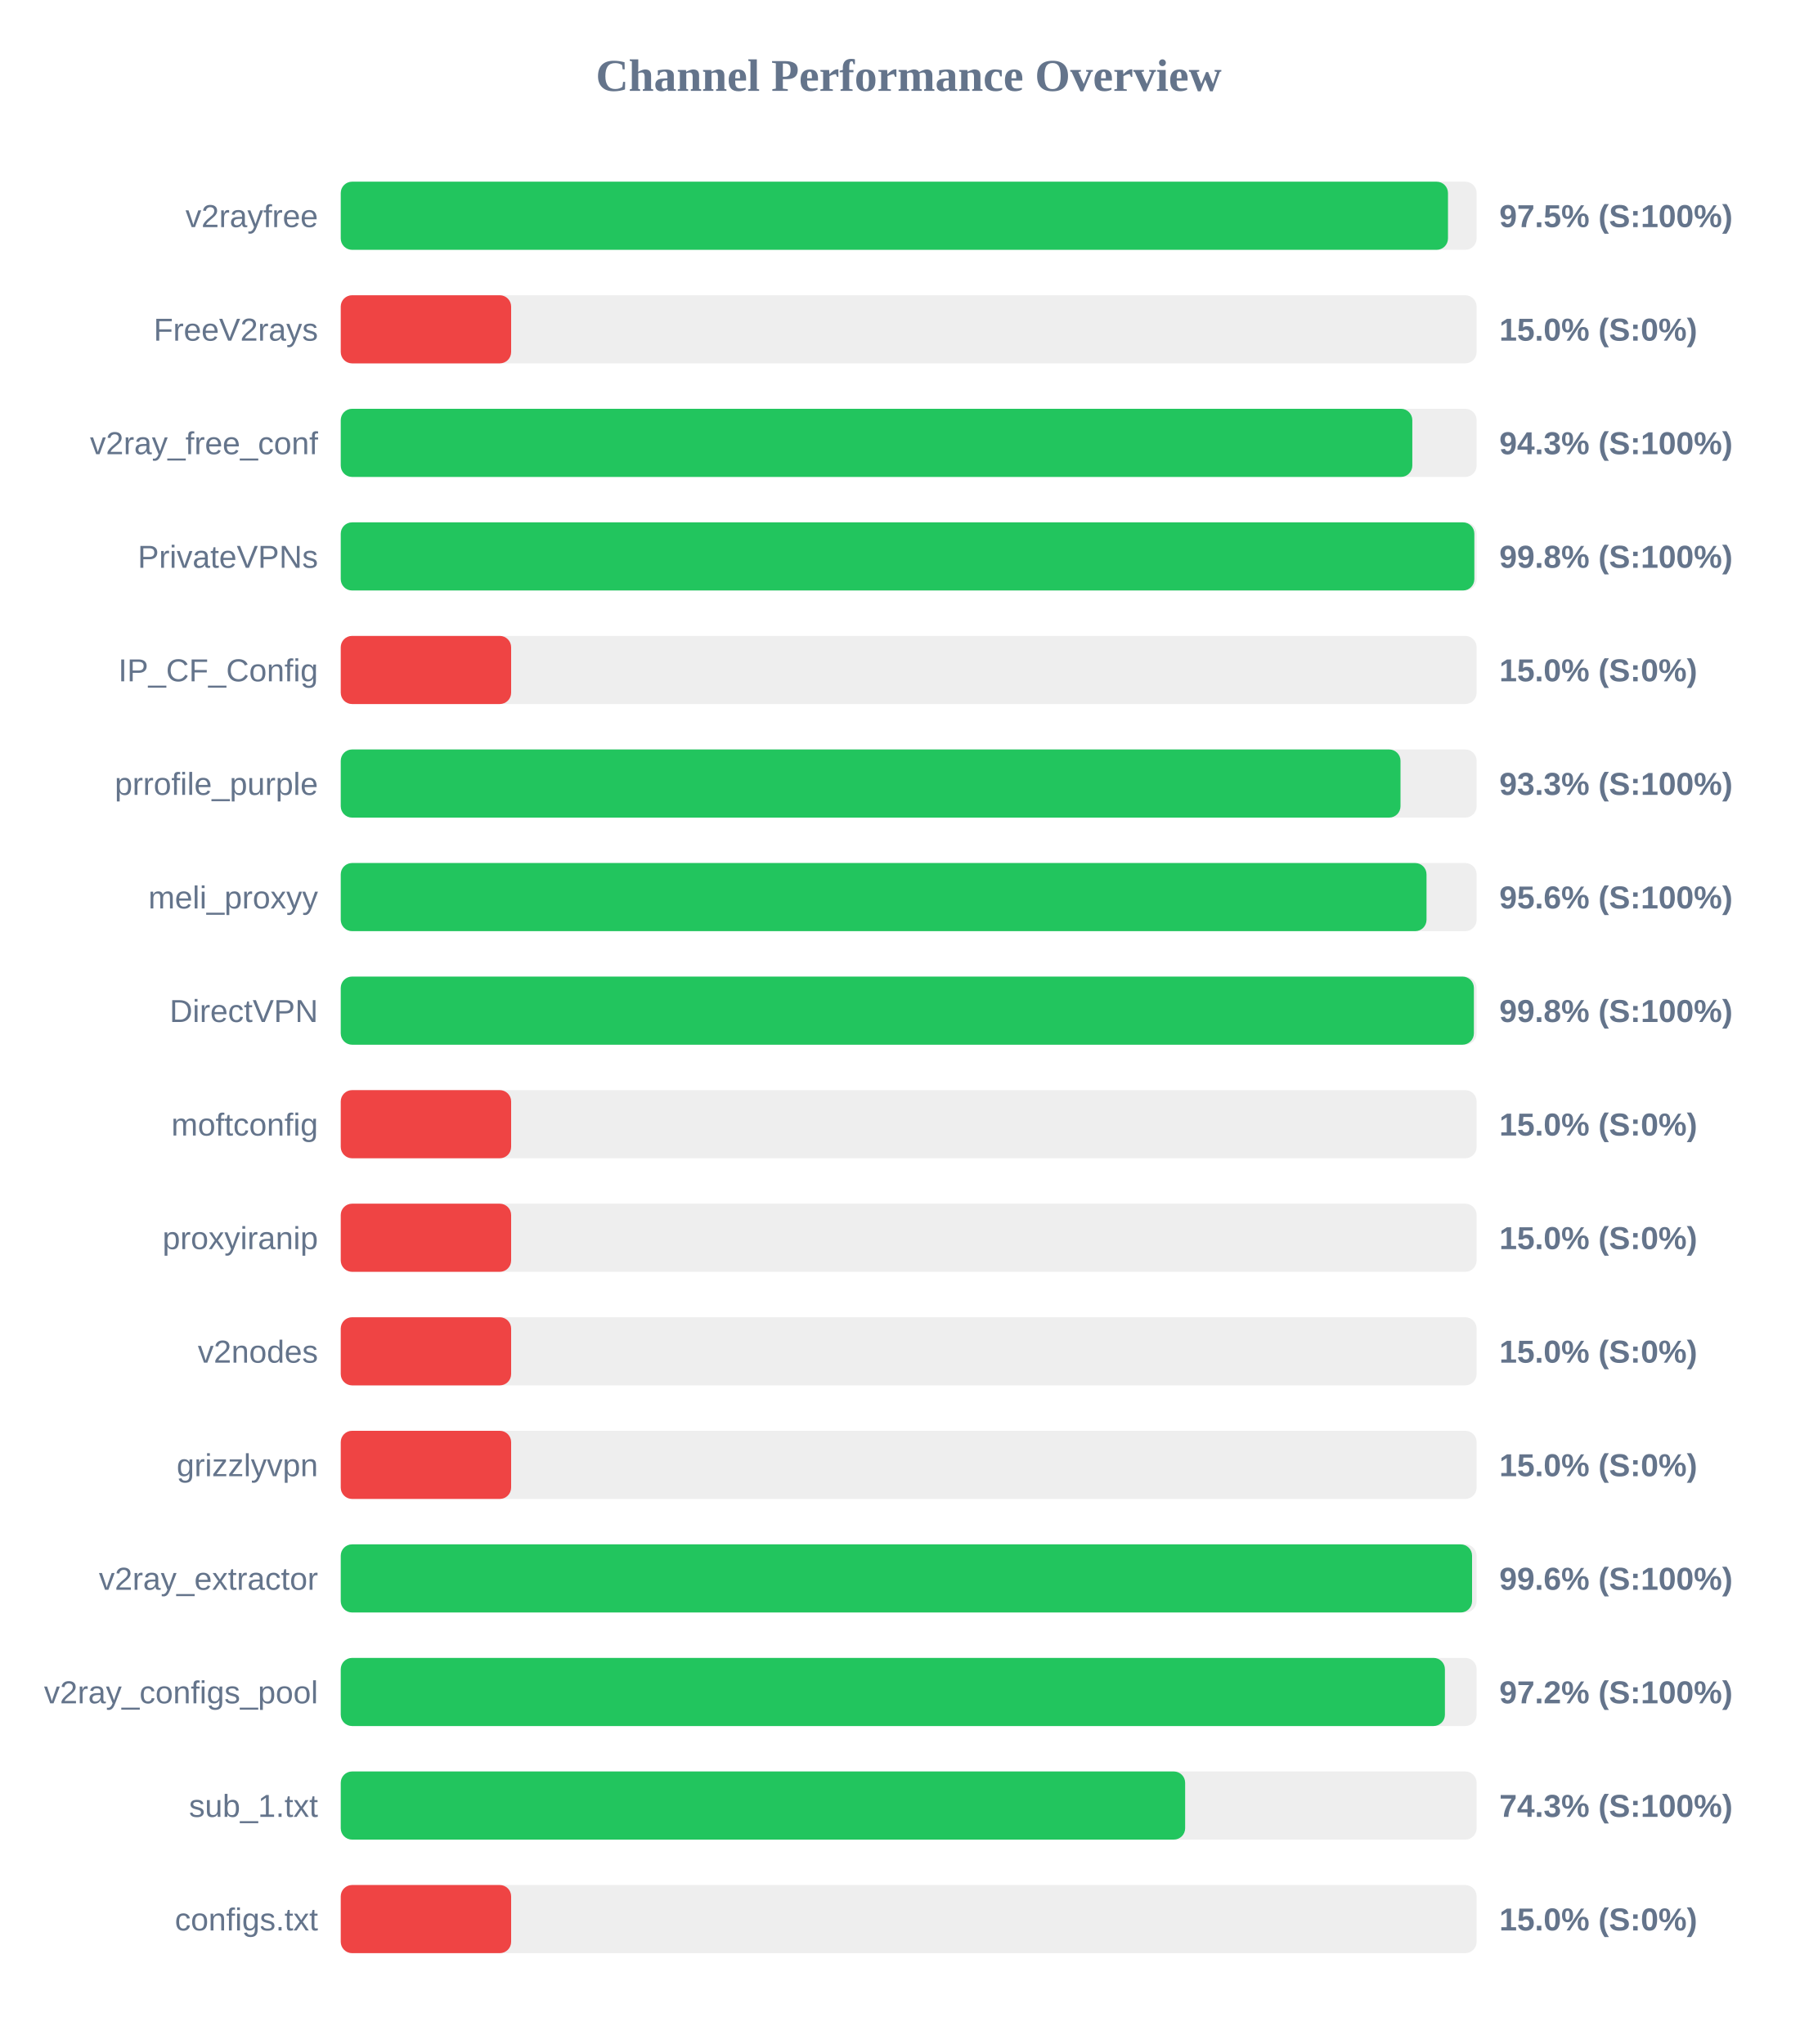
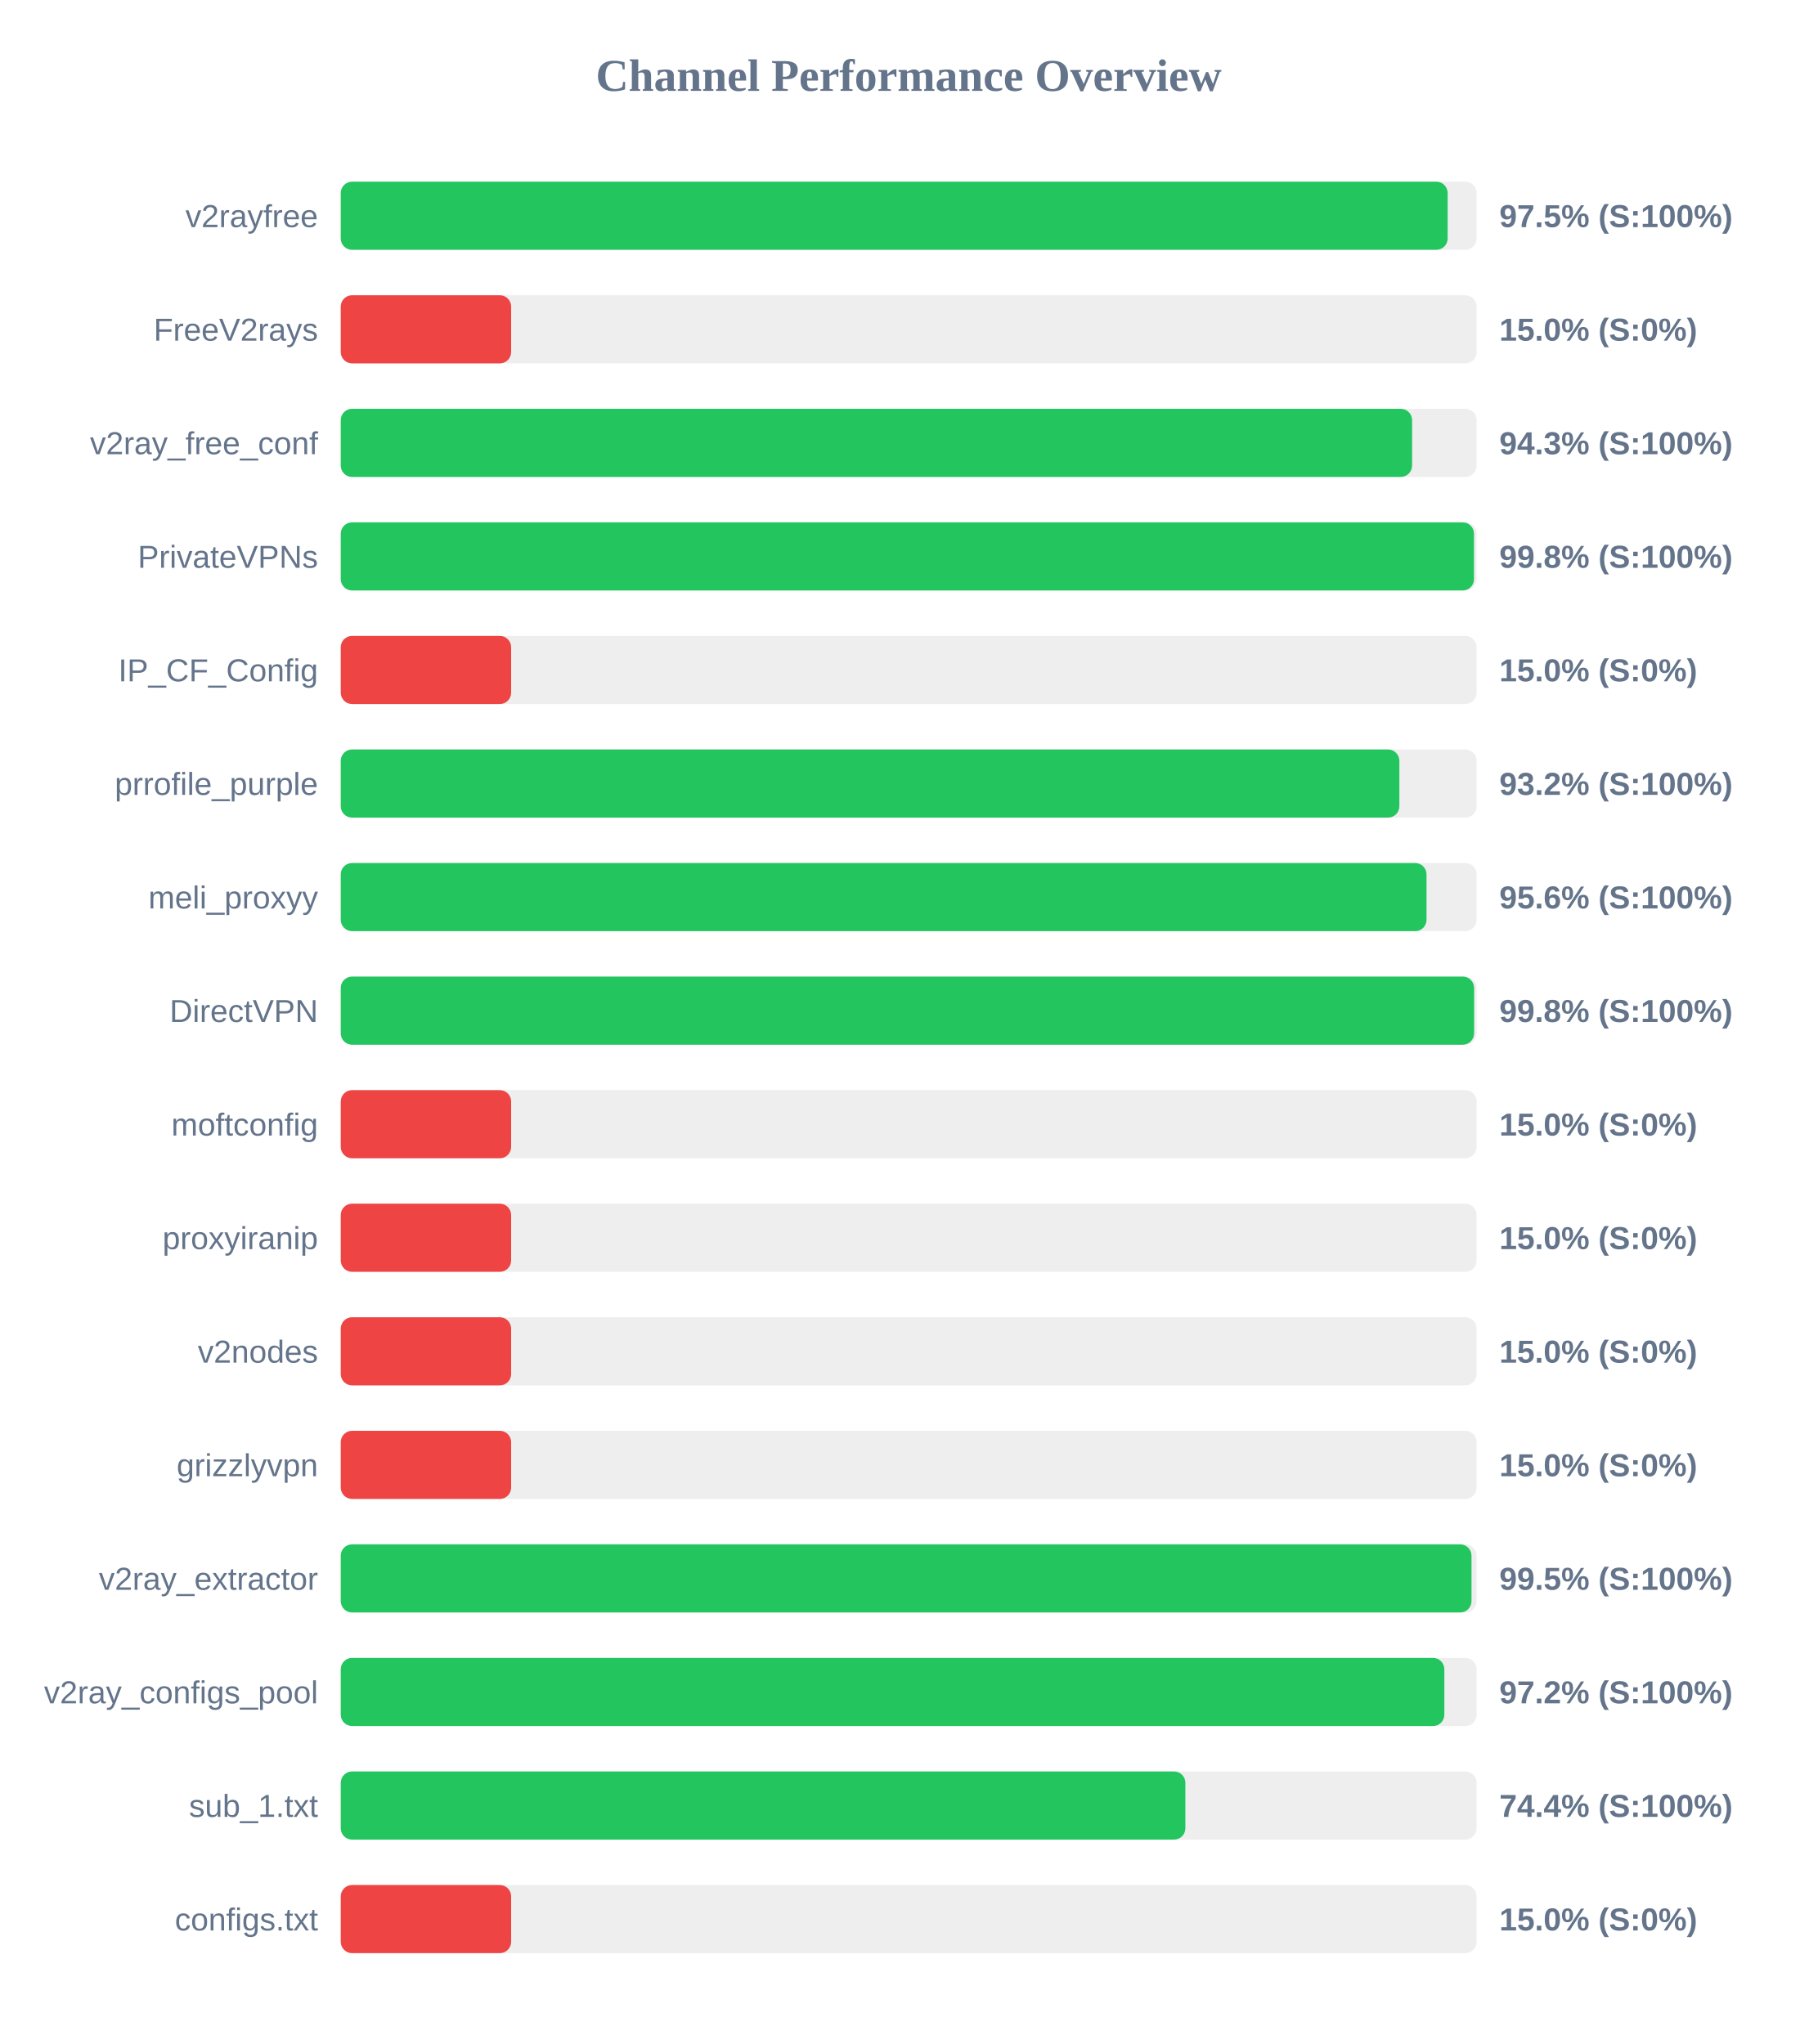
<svg xmlns="http://www.w3.org/2000/svg" width="800" height="900" version="1.1">
  <style>
        .row { font: 14px Arial; fill: #64748b; }
        .score { font: bold 14px Arial; fill: #64748b; }
    </style>
  <text x="400" y="40" text-anchor="middle" font-size="20px" font-weight="bold" fill="#64748b">Channel Performance Overview</text>
  <rect x="150" y="80" width="500" height="30" fill="#eee" rx="5" />
-   <rect x="150" y="80" width="487.4" height="30" fill="#22c55e" rx="5" />
+   <rect x="150" y="80" width="487.25" height="30" fill="#22c55e" rx="5" />
  <text x="140" y="100" text-anchor="end" class="row">v2rayfree</text>
  <text x="660" y="100" text-anchor="start" class="score">97.5% (S:100%)</text>
  <rect x="150" y="130" width="500" height="30" fill="#eee" rx="5" />
  <rect x="150" y="130" width="75.0" height="30" fill="#ef4444" rx="5" />
  <text x="140" y="150" text-anchor="end" class="row">FreeV2rays</text>
  <text x="660" y="150" text-anchor="start" class="score">15.0% (S:0%)</text>
  <rect x="150" y="180" width="500" height="30" fill="#eee" rx="5" />
-   <rect x="150" y="180" width="471.7" height="30" fill="#22c55e" rx="5" />
+   <rect x="150" y="180" width="471.6" height="30" fill="#22c55e" rx="5" />
  <text x="140" y="200" text-anchor="end" class="row">v2ray_free_conf</text>
  <text x="660" y="200" text-anchor="start" class="score">94.3% (S:100%)</text>
  <rect x="150" y="230" width="500" height="30" fill="#eee" rx="5" />
-   <rect x="150" y="230" width="499.0" height="30" fill="#22c55e" rx="5" />
+   <rect x="150" y="230" width="498.85" height="30" fill="#22c55e" rx="5" />
  <text x="140" y="250" text-anchor="end" class="row">PrivateVPNs</text>
  <text x="660" y="250" text-anchor="start" class="score">99.8% (S:100%)</text>
  <rect x="150" y="280" width="500" height="30" fill="#eee" rx="5" />
  <rect x="150" y="280" width="75.0" height="30" fill="#ef4444" rx="5" />
  <text x="140" y="300" text-anchor="end" class="row">IP_CF_Config</text>
  <text x="660" y="300" text-anchor="start" class="score">15.0% (S:0%)</text>
  <rect x="150" y="330" width="500" height="30" fill="#eee" rx="5" />
-   <rect x="150" y="330" width="466.5" height="30" fill="#22c55e" rx="5" />
+   <rect x="150" y="330" width="466.0" height="30" fill="#22c55e" rx="5" />
  <text x="140" y="350" text-anchor="end" class="row">prrofile_purple</text>
-   <text x="660" y="350" text-anchor="start" class="score">93.3% (S:100%)</text>
+   <text x="660" y="350" text-anchor="start" class="score">93.2% (S:100%)</text>
  <rect x="150" y="380" width="500" height="30" fill="#eee" rx="5" />
  <rect x="150" y="380" width="477.95" height="30" fill="#22c55e" rx="5" />
  <text x="140" y="400" text-anchor="end" class="row">meli_proxyy</text>
  <text x="660" y="400" text-anchor="start" class="score">95.6% (S:100%)</text>
  <rect x="150" y="430" width="500" height="30" fill="#eee" rx="5" />
-   <rect x="150" y="430" width="498.8" height="30" fill="#22c55e" rx="5" />
+   <rect x="150" y="430" width="498.9" height="30" fill="#22c55e" rx="5" />
  <text x="140" y="450" text-anchor="end" class="row">DirectVPN</text>
  <text x="660" y="450" text-anchor="start" class="score">99.8% (S:100%)</text>
  <rect x="150" y="480" width="500" height="30" fill="#eee" rx="5" />
  <rect x="150" y="480" width="75.0" height="30" fill="#ef4444" rx="5" />
  <text x="140" y="500" text-anchor="end" class="row">moftconfig</text>
  <text x="660" y="500" text-anchor="start" class="score">15.0% (S:0%)</text>
  <rect x="150" y="530" width="500" height="30" fill="#eee" rx="5" />
  <rect x="150" y="530" width="75.0" height="30" fill="#ef4444" rx="5" />
  <text x="140" y="550" text-anchor="end" class="row">proxyiranip</text>
  <text x="660" y="550" text-anchor="start" class="score">15.0% (S:0%)</text>
  <rect x="150" y="580" width="500" height="30" fill="#eee" rx="5" />
  <rect x="150" y="580" width="75.0" height="30" fill="#ef4444" rx="5" />
  <text x="140" y="600" text-anchor="end" class="row">v2nodes</text>
  <text x="660" y="600" text-anchor="start" class="score">15.0% (S:0%)</text>
  <rect x="150" y="630" width="500" height="30" fill="#eee" rx="5" />
  <rect x="150" y="630" width="75.0" height="30" fill="#ef4444" rx="5" />
  <text x="140" y="650" text-anchor="end" class="row">grizzlyvpn</text>
  <text x="660" y="650" text-anchor="start" class="score">15.0% (S:0%)</text>
  <rect x="150" y="680" width="500" height="30" fill="#eee" rx="5" />
-   <rect x="150" y="680" width="498.0" height="30" fill="#22c55e" rx="5" />
+   <rect x="150" y="680" width="497.75" height="30" fill="#22c55e" rx="5" />
  <text x="140" y="700" text-anchor="end" class="row">v2ray_extractor</text>
-   <text x="660" y="700" text-anchor="start" class="score">99.6% (S:100%)</text>
+   <text x="660" y="700" text-anchor="start" class="score">99.5% (S:100%)</text>
  <rect x="150" y="730" width="500" height="30" fill="#eee" rx="5" />
-   <rect x="150" y="730" width="486.05" height="30" fill="#22c55e" rx="5" />
+   <rect x="150" y="730" width="485.8" height="30" fill="#22c55e" rx="5" />
  <text x="140" y="750" text-anchor="end" class="row">v2ray_configs_pool</text>
  <text x="660" y="750" text-anchor="start" class="score">97.2% (S:100%)</text>
  <rect x="150" y="780" width="500" height="30" fill="#eee" rx="5" />
-   <rect x="150" y="780" width="371.7" height="30" fill="#22c55e" rx="5" />
+   <rect x="150" y="780" width="371.8" height="30" fill="#22c55e" rx="5" />
  <text x="140" y="800" text-anchor="end" class="row">sub_1.txt</text>
-   <text x="660" y="800" text-anchor="start" class="score">74.3% (S:100%)</text>
+   <text x="660" y="800" text-anchor="start" class="score">74.4% (S:100%)</text>
  <rect x="150" y="830" width="500" height="30" fill="#eee" rx="5" />
  <rect x="150" y="830" width="75.0" height="30" fill="#ef4444" rx="5" />
  <text x="140" y="850" text-anchor="end" class="row">configs.txt</text>
  <text x="660" y="850" text-anchor="start" class="score">15.0% (S:0%)</text>
</svg>
